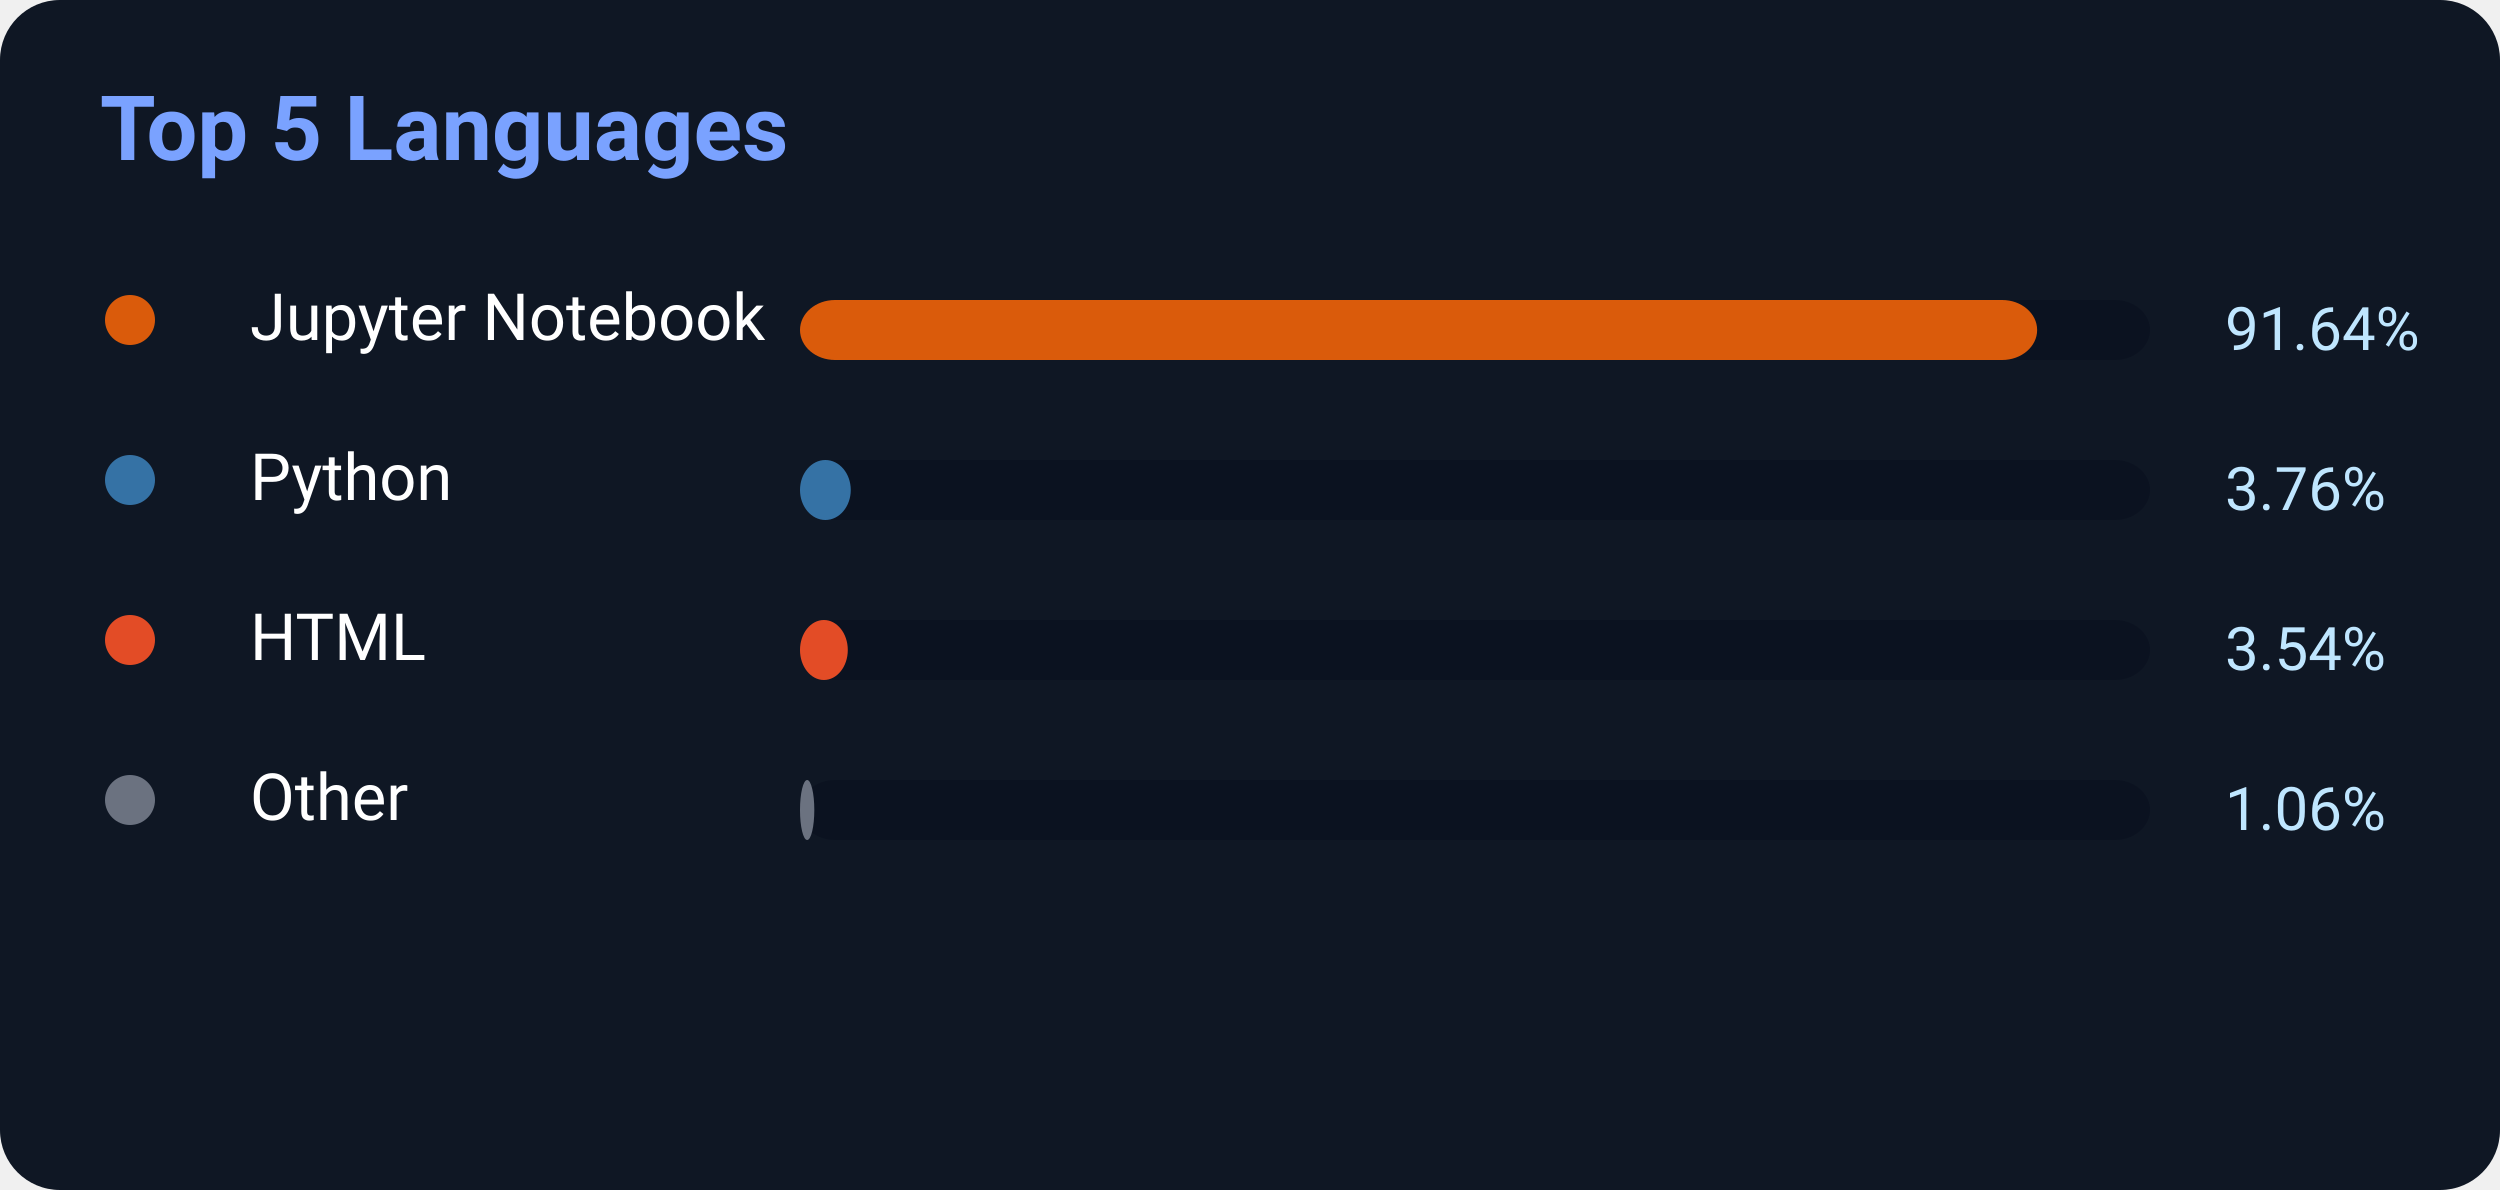
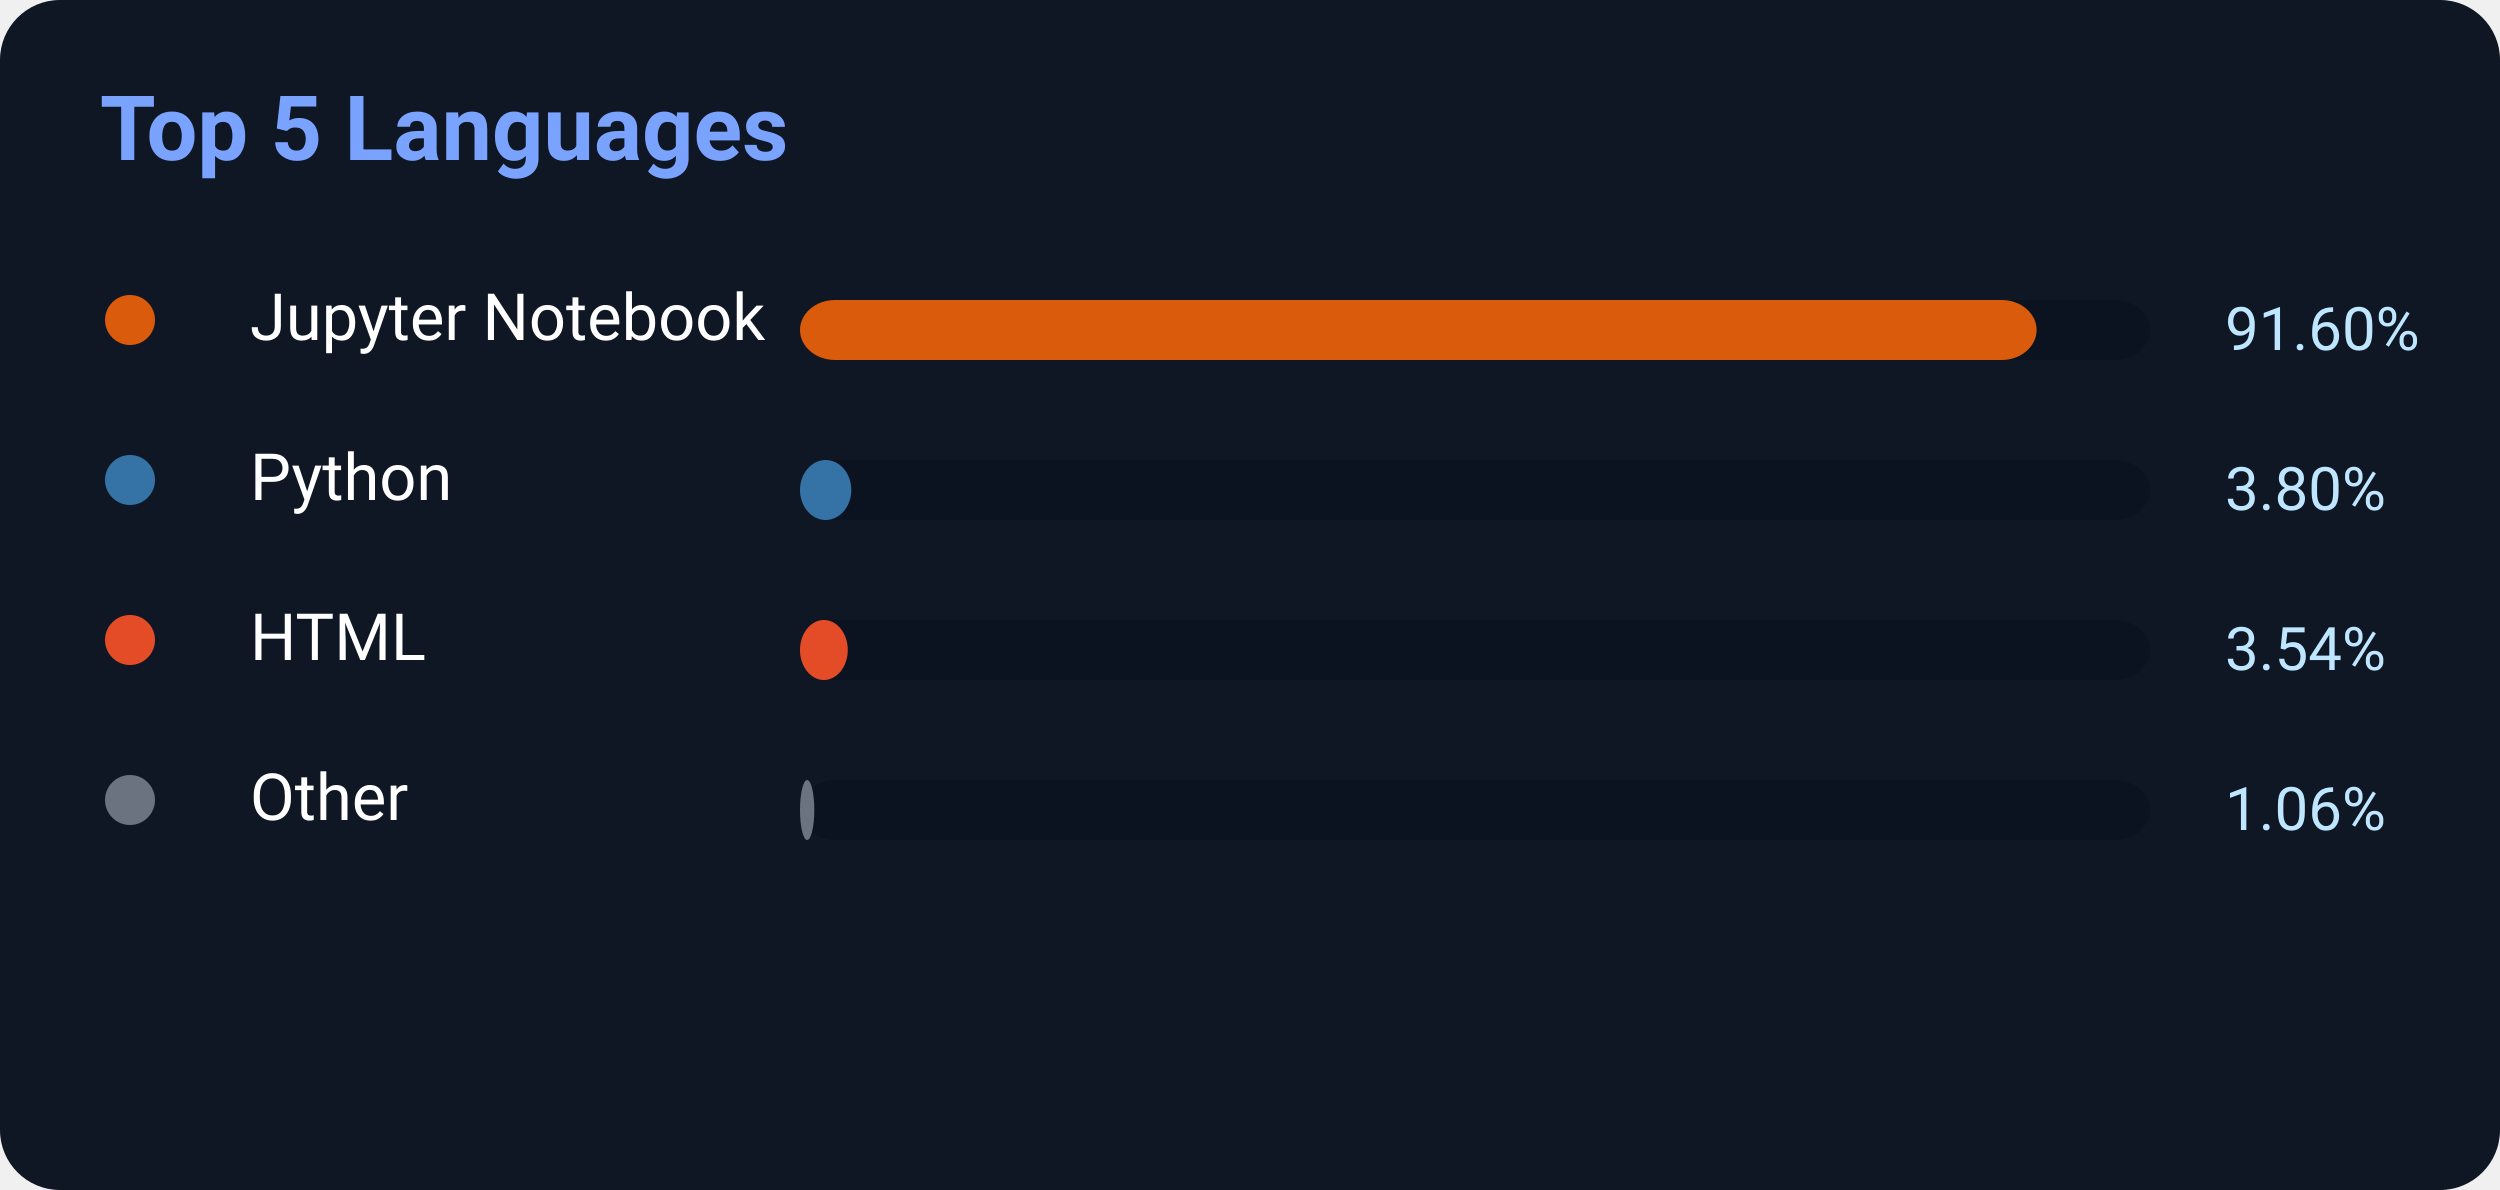
<svg xmlns="http://www.w3.org/2000/svg" width="500" height="238">
  <rect width="500" height="238" rx="12" fill="#0f1724" />
  <text x="20" y="32" fill="#7aa2ff" font-size="18" font-weight="700" font-family="Segoe UI,Roboto,Helvetica,Arial">
    Top 5 Languages
</text>
  <circle cx="26" cy="64" r="5" fill="#DA5B0B" />
  <text x="50" y="68" fill="white" font-size="13" font-family="Segoe UI,Roboto,Helvetica,Arial">Jupyter Notebook</text>
  <rect x="160" y="60" width="270" height="12" rx="7" fill="#0b1220" />
-   <rect x="160" y="60" width="247.428" height="12" rx="7" fill="#DA5B0B" />
-   <text x="445" y="70" fill="#bfe6ff" font-size="12" font-family="Segoe UI,Roboto,Helvetica,Arial">91.64%</text>
+   <rect x="160" y="60" width="247.32" height="12" rx="7" fill="#DA5B0B" />
+   <text x="445" y="70" fill="#bfe6ff" font-size="12" font-family="Segoe UI,Roboto,Helvetica,Arial">91.60%</text>
  <circle cx="26" cy="96" r="5" fill="#3572A5" />
  <text x="50" y="100" fill="white" font-size="13" font-family="Segoe UI,Roboto,Helvetica,Arial">Python</text>
  <rect x="160" y="92" width="270" height="12" rx="7" fill="#0b1220" />
-   <rect x="160" y="92" width="10.152" height="12" rx="7" fill="#3572A5" />
-   <text x="445" y="102" fill="#bfe6ff" font-size="12" font-family="Segoe UI,Roboto,Helvetica,Arial">3.76%</text>
+   <rect x="160" y="92" width="10.26" height="12" rx="7" fill="#3572A5" />
+   <text x="445" y="102" fill="#bfe6ff" font-size="12" font-family="Segoe UI,Roboto,Helvetica,Arial">3.80%</text>
  <circle cx="26" cy="128" r="5" fill="#E34C26" />
  <text x="50" y="132" fill="white" font-size="13" font-family="Segoe UI,Roboto,Helvetica,Arial">HTML</text>
  <rect x="160" y="124" width="270" height="12" rx="7" fill="#0b1220" />
  <rect x="160" y="124" width="9.558" height="12" rx="7" fill="#E34C26" />
  <text x="445" y="134" fill="#bfe6ff" font-size="12" font-family="Segoe UI,Roboto,Helvetica,Arial">3.54%</text>
  <circle cx="26" cy="160" r="5" fill="#6b7280" />
  <text x="50" y="164" fill="white" font-size="13" font-family="Segoe UI,Roboto,Helvetica,Arial">Other</text>
  <rect x="160" y="156" width="270" height="12" rx="7" fill="#0b1220" />
  <rect x="160" y="156" width="2.862" height="12" rx="7" fill="#6b7280" />
  <text x="445" y="166" fill="#bfe6ff" font-size="12" font-family="Segoe UI,Roboto,Helvetica,Arial">1.06%</text>
</svg>
